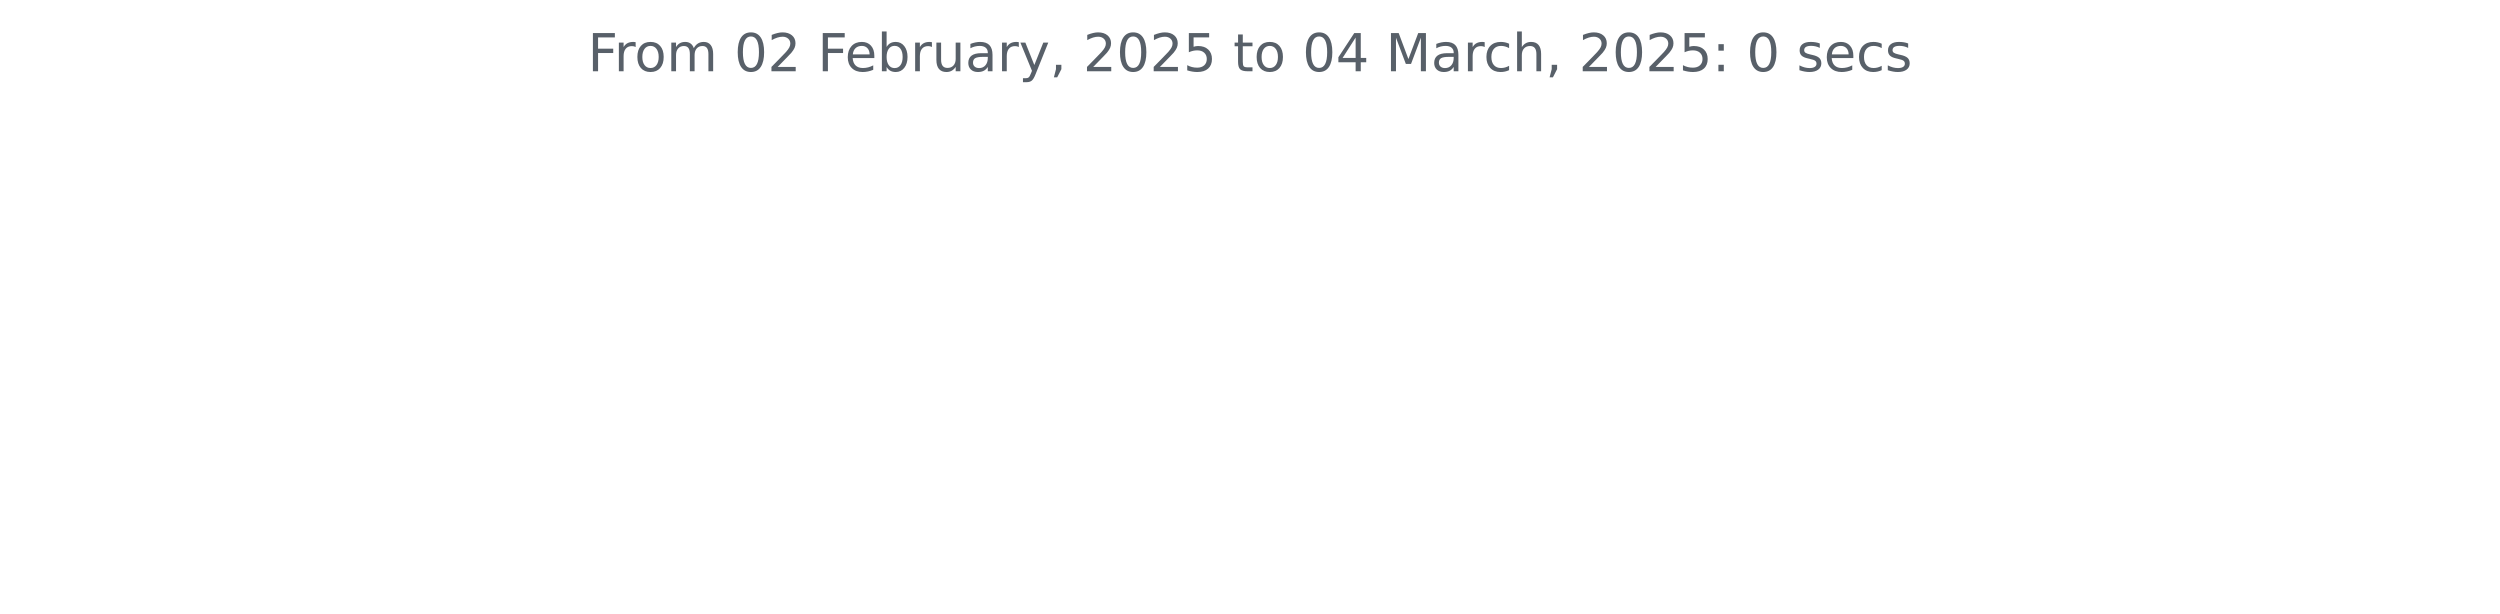
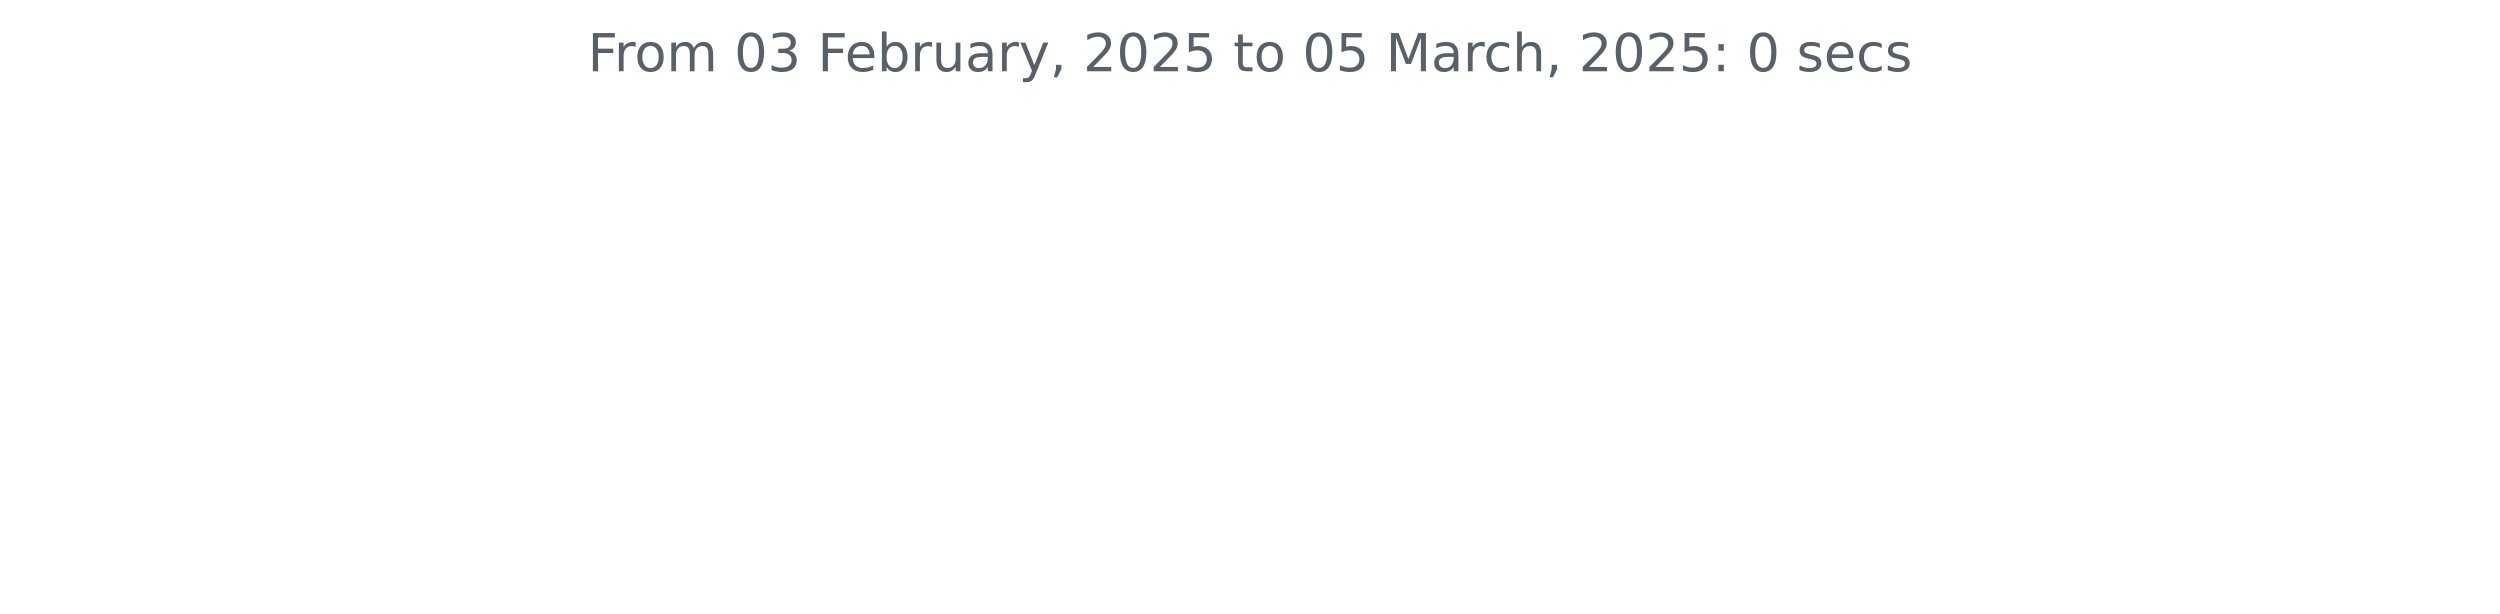
<svg xmlns="http://www.w3.org/2000/svg" xmlns:xlink="http://www.w3.org/1999/xlink" width="572.4pt" height="140.398pt" viewBox="0 0 572.4 140.398" version="1.1">
  <defs>
    <style type="text/css">*{stroke-linejoin: round; stroke-linecap: butt}</style>
  </defs>
  <g id="figure_1">
    <g id="patch_1">
      <path d="M 0 140.398  L 572.4 140.398  L 572.4 0  L 0 0  L 0 140.398  z " style="fill: none" />
    </g>
    <g id="axes_1">
      <g id="matplotlib.axis_1" />
      <g id="matplotlib.axis_2" />
      <g id="text_1">
        <g style="fill: #586069" transform="translate(134.5744 16.31812) scale(0.12 -0.12)">
          <defs>
            <path id="DejaVuSans-46" d="M 628 4666  L 3309 4666  L 3309 4134  L 1259 4134  L 1259 2759  L 3109 2759  L 3109 2228  L 1259 2228  L 1259 0  L 628 0  L 628 4666  z " transform="scale(0.015625)" />
            <path id="DejaVuSans-72" d="M 2631 2963  Q 2534 3019 2420 3045  Q 2306 3072 2169 3072  Q 1681 3072 1420 2755  Q 1159 2438 1159 1844  L 1159 0  L 581 0  L 581 3500  L 1159 3500  L 1159 2956  Q 1341 3275 1631 3429  Q 1922 3584 2338 3584  Q 2397 3584 2469 3576  Q 2541 3569 2628 3553  L 2631 2963  z " transform="scale(0.015625)" />
            <path id="DejaVuSans-6f" d="M 1959 3097  Q 1497 3097 1228 2736  Q 959 2375 959 1747  Q 959 1119 1226 758  Q 1494 397 1959 397  Q 2419 397 2687 759  Q 2956 1122 2956 1747  Q 2956 2369 2687 2733  Q 2419 3097 1959 3097  z M 1959 3584  Q 2709 3584 3137 3096  Q 3566 2609 3566 1747  Q 3566 888 3137 398  Q 2709 -91 1959 -91  Q 1206 -91 779 398  Q 353 888 353 1747  Q 353 2609 779 3096  Q 1206 3584 1959 3584  z " transform="scale(0.015625)" />
            <path id="DejaVuSans-6d" d="M 3328 2828  Q 3544 3216 3844 3400  Q 4144 3584 4550 3584  Q 5097 3584 5394 3201  Q 5691 2819 5691 2113  L 5691 0  L 5113 0  L 5113 2094  Q 5113 2597 4934 2840  Q 4756 3084 4391 3084  Q 3944 3084 3684 2787  Q 3425 2491 3425 1978  L 3425 0  L 2847 0  L 2847 2094  Q 2847 2600 2669 2842  Q 2491 3084 2119 3084  Q 1678 3084 1418 2786  Q 1159 2488 1159 1978  L 1159 0  L 581 0  L 581 3500  L 1159 3500  L 1159 2956  Q 1356 3278 1631 3431  Q 1906 3584 2284 3584  Q 2666 3584 2933 3390  Q 3200 3197 3328 2828  z " transform="scale(0.015625)" />
            <path id="DejaVuSans-20" transform="scale(0.015625)" />
            <path id="DejaVuSans-30" d="M 2034 4250  Q 1547 4250 1301 3770  Q 1056 3291 1056 2328  Q 1056 1369 1301 889  Q 1547 409 2034 409  Q 2525 409 2770 889  Q 3016 1369 3016 2328  Q 3016 3291 2770 3770  Q 2525 4250 2034 4250  z M 2034 4750  Q 2819 4750 3233 4129  Q 3647 3509 3647 2328  Q 3647 1150 3233 529  Q 2819 -91 2034 -91  Q 1250 -91 836 529  Q 422 1150 422 2328  Q 422 3509 836 4129  Q 1250 4750 2034 4750  z " transform="scale(0.015625)" />
-             <path id="DejaVuSans-32" d="M 1228 531  L 3431 531  L 3431 0  L 469 0  L 469 531  Q 828 903 1448 1529  Q 2069 2156 2228 2338  Q 2531 2678 2651 2914  Q 2772 3150 2772 3378  Q 2772 3750 2511 3984  Q 2250 4219 1831 4219  Q 1534 4219 1204 4116  Q 875 4013 500 3803  L 500 4441  Q 881 4594 1212 4672  Q 1544 4750 1819 4750  Q 2544 4750 2975 4387  Q 3406 4025 3406 3419  Q 3406 3131 3298 2873  Q 3191 2616 2906 2266  Q 2828 2175 2409 1742  Q 1991 1309 1228 531  z " transform="scale(0.015625)" />
+             <path id="DejaVuSans-33" d="M 2597 2516  Q 3050 2419 3304 2112  Q 3559 1806 3559 1356  Q 3559 666 3084 287  Q 2609 -91 1734 -91  Q 1441 -91 1130 -33  Q 819 25 488 141  L 488 750  Q 750 597 1062 519  Q 1375 441 1716 441  Q 2309 441 2620 675  Q 2931 909 2931 1356  Q 2931 1769 2642 2001  Q 2353 2234 1838 2234  L 1294 2234  L 1294 2753  L 1863 2753  Q 2328 2753 2575 2939  Q 2822 3125 2822 3475  Q 2822 3834 2567 4026  Q 2313 4219 1838 4219  Q 1578 4219 1281 4162  Q 984 4106 628 3988  L 628 4550  Q 988 4650 1302 4700  Q 1616 4750 1894 4750  Q 2613 4750 3031 4423  Q 3450 4097 3450 3541  Q 3450 3153 3228 2886  Q 3006 2619 2597 2516  z " transform="scale(0.015625)" />
            <path id="DejaVuSans-65" d="M 3597 1894  L 3597 1613  L 953 1613  Q 991 1019 1311 708  Q 1631 397 2203 397  Q 2534 397 2845 478  Q 3156 559 3463 722  L 3463 178  Q 3153 47 2828 -22  Q 2503 -91 2169 -91  Q 1331 -91 842 396  Q 353 884 353 1716  Q 353 2575 817 3079  Q 1281 3584 2069 3584  Q 2775 3584 3186 3129  Q 3597 2675 3597 1894  z M 3022 2063  Q 3016 2534 2758 2815  Q 2500 3097 2075 3097  Q 1594 3097 1305 2825  Q 1016 2553 972 2059  L 3022 2063  z " transform="scale(0.015625)" />
            <path id="DejaVuSans-62" d="M 3116 1747  Q 3116 2381 2855 2742  Q 2594 3103 2138 3103  Q 1681 3103 1420 2742  Q 1159 2381 1159 1747  Q 1159 1113 1420 752  Q 1681 391 2138 391  Q 2594 391 2855 752  Q 3116 1113 3116 1747  z M 1159 2969  Q 1341 3281 1617 3432  Q 1894 3584 2278 3584  Q 2916 3584 3314 3078  Q 3713 2572 3713 1747  Q 3713 922 3314 415  Q 2916 -91 2278 -91  Q 1894 -91 1617 61  Q 1341 213 1159 525  L 1159 0  L 581 0  L 581 4863  L 1159 4863  L 1159 2969  z " transform="scale(0.015625)" />
            <path id="DejaVuSans-75" d="M 544 1381  L 544 3500  L 1119 3500  L 1119 1403  Q 1119 906 1312 657  Q 1506 409 1894 409  Q 2359 409 2629 706  Q 2900 1003 2900 1516  L 2900 3500  L 3475 3500  L 3475 0  L 2900 0  L 2900 538  Q 2691 219 2414 64  Q 2138 -91 1772 -91  Q 1169 -91 856 284  Q 544 659 544 1381  z M 1991 3584  L 1991 3584  z " transform="scale(0.015625)" />
            <path id="DejaVuSans-61" d="M 2194 1759  Q 1497 1759 1228 1600  Q 959 1441 959 1056  Q 959 750 1161 570  Q 1363 391 1709 391  Q 2188 391 2477 730  Q 2766 1069 2766 1631  L 2766 1759  L 2194 1759  z M 3341 1997  L 3341 0  L 2766 0  L 2766 531  Q 2569 213 2275 61  Q 1981 -91 1556 -91  Q 1019 -91 701 211  Q 384 513 384 1019  Q 384 1609 779 1909  Q 1175 2209 1959 2209  L 2766 2209  L 2766 2266  Q 2766 2663 2505 2880  Q 2244 3097 1772 3097  Q 1472 3097 1187 3025  Q 903 2953 641 2809  L 641 3341  Q 956 3463 1253 3523  Q 1550 3584 1831 3584  Q 2591 3584 2966 3190  Q 3341 2797 3341 1997  z " transform="scale(0.015625)" />
            <path id="DejaVuSans-79" d="M 2059 -325  Q 1816 -950 1584 -1140  Q 1353 -1331 966 -1331  L 506 -1331  L 506 -850  L 844 -850  Q 1081 -850 1212 -737  Q 1344 -625 1503 -206  L 1606 56  L 191 3500  L 800 3500  L 1894 763  L 2988 3500  L 3597 3500  L 2059 -325  z " transform="scale(0.015625)" />
            <path id="DejaVuSans-2c" d="M 750 794  L 1409 794  L 1409 256  L 897 -744  L 494 -744  L 750 256  L 750 794  z " transform="scale(0.015625)" />
+             <path id="DejaVuSans-32" d="M 1228 531  L 3431 531  L 3431 0  L 469 0  L 469 531  Q 828 903 1448 1529  Q 2069 2156 2228 2338  Q 2531 2678 2651 2914  Q 2772 3150 2772 3378  Q 2772 3750 2511 3984  Q 2250 4219 1831 4219  Q 1534 4219 1204 4116  Q 875 4013 500 3803  L 500 4441  Q 881 4594 1212 4672  Q 1544 4750 1819 4750  Q 2544 4750 2975 4387  Q 3406 4025 3406 3419  Q 3406 3131 3298 2873  Q 3191 2616 2906 2266  Q 2828 2175 2409 1742  Q 1991 1309 1228 531  z " transform="scale(0.015625)" />
            <path id="DejaVuSans-35" d="M 691 4666  L 3169 4666  L 3169 4134  L 1269 4134  L 1269 2991  Q 1406 3038 1543 3061  Q 1681 3084 1819 3084  Q 2600 3084 3056 2656  Q 3513 2228 3513 1497  Q 3513 744 3044 326  Q 2575 -91 1722 -91  Q 1428 -91 1123 -41  Q 819 9 494 109  L 494 744  Q 775 591 1075 516  Q 1375 441 1709 441  Q 2250 441 2565 725  Q 2881 1009 2881 1497  Q 2881 1984 2565 2268  Q 2250 2553 1709 2553  Q 1456 2553 1204 2497  Q 953 2441 691 2322  L 691 4666  z " transform="scale(0.015625)" />
            <path id="DejaVuSans-74" d="M 1172 4494  L 1172 3500  L 2356 3500  L 2356 3053  L 1172 3053  L 1172 1153  Q 1172 725 1289 603  Q 1406 481 1766 481  L 2356 481  L 2356 0  L 1766 0  Q 1100 0 847 248  Q 594 497 594 1153  L 594 3053  L 172 3053  L 172 3500  L 594 3500  L 594 4494  L 1172 4494  z " transform="scale(0.015625)" />
-             <path id="DejaVuSans-34" d="M 2419 4116  L 825 1625  L 2419 1625  L 2419 4116  z M 2253 4666  L 3047 4666  L 3047 1625  L 3713 1625  L 3713 1100  L 3047 1100  L 3047 0  L 2419 0  L 2419 1100  L 313 1100  L 313 1709  L 2253 4666  z " transform="scale(0.015625)" />
            <path id="DejaVuSans-4d" d="M 628 4666  L 1569 4666  L 2759 1491  L 3956 4666  L 4897 4666  L 4897 0  L 4281 0  L 4281 4097  L 3078 897  L 2444 897  L 1241 4097  L 1241 0  L 628 0  L 628 4666  z " transform="scale(0.015625)" />
            <path id="DejaVuSans-63" d="M 3122 3366  L 3122 2828  Q 2878 2963 2633 3030  Q 2388 3097 2138 3097  Q 1578 3097 1268 2742  Q 959 2388 959 1747  Q 959 1106 1268 751  Q 1578 397 2138 397  Q 2388 397 2633 464  Q 2878 531 3122 666  L 3122 134  Q 2881 22 2623 -34  Q 2366 -91 2075 -91  Q 1284 -91 818 406  Q 353 903 353 1747  Q 353 2603 823 3093  Q 1294 3584 2113 3584  Q 2378 3584 2631 3529  Q 2884 3475 3122 3366  z " transform="scale(0.015625)" />
            <path id="DejaVuSans-68" d="M 3513 2113  L 3513 0  L 2938 0  L 2938 2094  Q 2938 2591 2744 2837  Q 2550 3084 2163 3084  Q 1697 3084 1428 2787  Q 1159 2491 1159 1978  L 1159 0  L 581 0  L 581 4863  L 1159 4863  L 1159 2956  Q 1366 3272 1645 3428  Q 1925 3584 2291 3584  Q 2894 3584 3203 3211  Q 3513 2838 3513 2113  z " transform="scale(0.015625)" />
            <path id="DejaVuSans-3a" d="M 750 794  L 1409 794  L 1409 0  L 750 0  L 750 794  z M 750 3309  L 1409 3309  L 1409 2516  L 750 2516  L 750 3309  z " transform="scale(0.015625)" />
            <path id="DejaVuSans-73" d="M 2834 3397  L 2834 2853  Q 2591 2978 2328 3040  Q 2066 3103 1784 3103  Q 1356 3103 1142 2972  Q 928 2841 928 2578  Q 928 2378 1081 2264  Q 1234 2150 1697 2047  L 1894 2003  Q 2506 1872 2764 1633  Q 3022 1394 3022 966  Q 3022 478 2636 193  Q 2250 -91 1575 -91  Q 1294 -91 989 -36  Q 684 19 347 128  L 347 722  Q 666 556 975 473  Q 1284 391 1588 391  Q 1994 391 2212 530  Q 2431 669 2431 922  Q 2431 1156 2273 1281  Q 2116 1406 1581 1522  L 1381 1569  Q 847 1681 609 1914  Q 372 2147 372 2553  Q 372 3047 722 3315  Q 1072 3584 1716 3584  Q 2034 3584 2315 3537  Q 2597 3491 2834 3397  z " transform="scale(0.015625)" />
          </defs>
          <use xlink:href="#DejaVuSans-46" />
          <use xlink:href="#DejaVuSans-72" x="50.27" />
          <use xlink:href="#DejaVuSans-6f" x="89.133" />
          <use xlink:href="#DejaVuSans-6d" x="150.314" />
          <use xlink:href="#DejaVuSans-20" x="247.727" />
          <use xlink:href="#DejaVuSans-30" x="279.514" />
-           <use xlink:href="#DejaVuSans-32" x="343.137" />
+           <use xlink:href="#DejaVuSans-33" x="343.137" />
          <use xlink:href="#DejaVuSans-20" x="406.76" />
          <use xlink:href="#DejaVuSans-46" x="438.547" />
          <use xlink:href="#DejaVuSans-65" x="490.566" />
          <use xlink:href="#DejaVuSans-62" x="552.09" />
          <use xlink:href="#DejaVuSans-72" x="615.566" />
          <use xlink:href="#DejaVuSans-75" x="656.68" />
          <use xlink:href="#DejaVuSans-61" x="720.059" />
          <use xlink:href="#DejaVuSans-72" x="781.338" />
          <use xlink:href="#DejaVuSans-79" x="822.451" />
          <use xlink:href="#DejaVuSans-2c" x="881.631" />
          <use xlink:href="#DejaVuSans-20" x="913.418" />
          <use xlink:href="#DejaVuSans-32" x="945.205" />
          <use xlink:href="#DejaVuSans-30" x="1008.828" />
          <use xlink:href="#DejaVuSans-32" x="1072.451" />
          <use xlink:href="#DejaVuSans-35" x="1136.074" />
          <use xlink:href="#DejaVuSans-20" x="1199.697" />
          <use xlink:href="#DejaVuSans-74" x="1231.484" />
          <use xlink:href="#DejaVuSans-6f" x="1270.693" />
          <use xlink:href="#DejaVuSans-20" x="1331.875" />
          <use xlink:href="#DejaVuSans-30" x="1363.662" />
-           <use xlink:href="#DejaVuSans-34" x="1427.285" />
+           <use xlink:href="#DejaVuSans-35" x="1427.285" />
          <use xlink:href="#DejaVuSans-20" x="1490.908" />
          <use xlink:href="#DejaVuSans-4d" x="1522.695" />
          <use xlink:href="#DejaVuSans-61" x="1608.975" />
          <use xlink:href="#DejaVuSans-72" x="1670.254" />
          <use xlink:href="#DejaVuSans-63" x="1709.117" />
          <use xlink:href="#DejaVuSans-68" x="1764.098" />
          <use xlink:href="#DejaVuSans-2c" x="1827.477" />
          <use xlink:href="#DejaVuSans-20" x="1859.264" />
          <use xlink:href="#DejaVuSans-32" x="1891.051" />
          <use xlink:href="#DejaVuSans-30" x="1954.674" />
          <use xlink:href="#DejaVuSans-32" x="2018.297" />
          <use xlink:href="#DejaVuSans-35" x="2081.92" />
          <use xlink:href="#DejaVuSans-3a" x="2145.543" />
          <use xlink:href="#DejaVuSans-20" x="2179.234" />
          <use xlink:href="#DejaVuSans-30" x="2211.021" />
          <use xlink:href="#DejaVuSans-20" x="2274.645" />
          <use xlink:href="#DejaVuSans-73" x="2306.432" />
          <use xlink:href="#DejaVuSans-65" x="2358.531" />
          <use xlink:href="#DejaVuSans-63" x="2420.055" />
          <use xlink:href="#DejaVuSans-73" x="2475.035" />
        </g>
      </g>
    </g>
  </g>
</svg>
